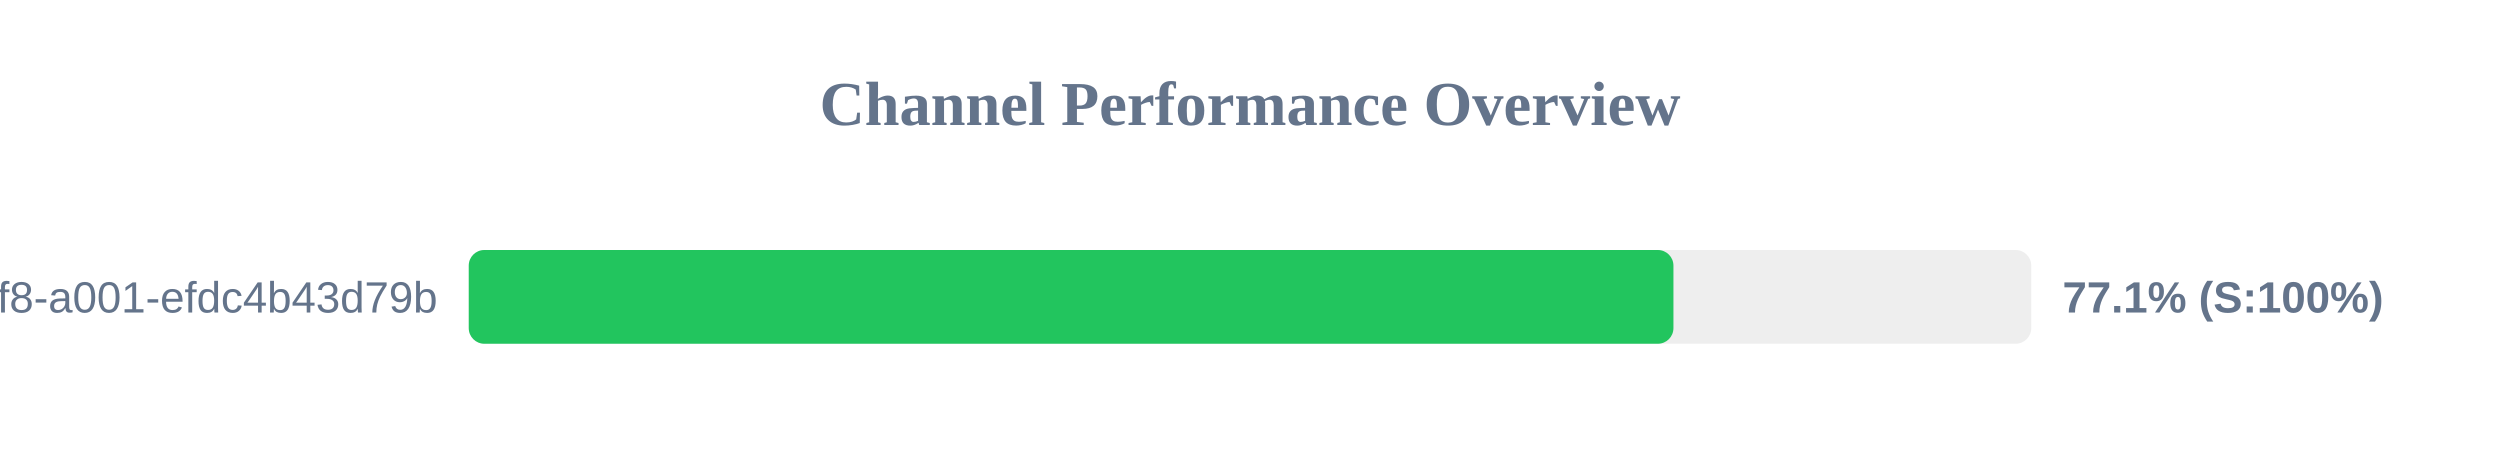
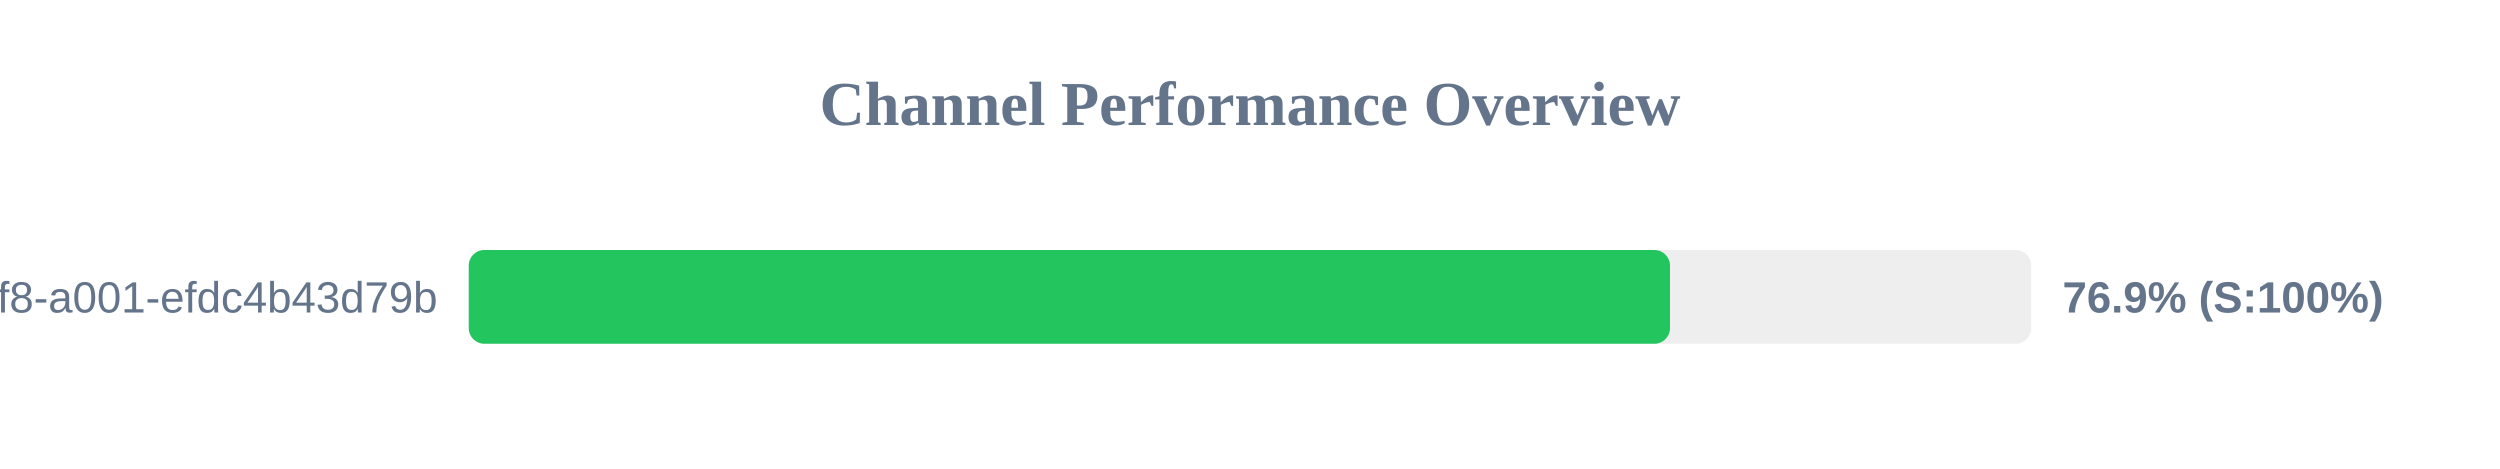
<svg xmlns="http://www.w3.org/2000/svg" width="800" height="150" version="1.1">
  <style>
        .row { font: 14px Arial; fill: #64748b; }
        .score { font: bold 14px Arial; fill: #64748b; }
    </style>
  <text x="400" y="40" text-anchor="middle" font-size="20px" font-weight="bold" fill="#64748b">Channel Performance Overview</text>
  <rect x="150" y="80" width="500" height="30" fill="#eee" rx="5" />
-   <rect x="150" y="80" width="385.5" height="30" fill="#22c55e" rx="5" />
+   <rect x="150" y="80" width="384.4" height="30" fill="#22c55e" rx="5" />
  <text x="140" y="100" text-anchor="end" class="row">?uuid=1fdb6b30-5371-4ff8-a001-efdc4b43d79b</text>
-   <text x="660" y="100" text-anchor="start" class="score">77.1% (S:100%)</text>
+   <text x="660" y="100" text-anchor="start" class="score">76.9% (S:100%)</text>
</svg>
